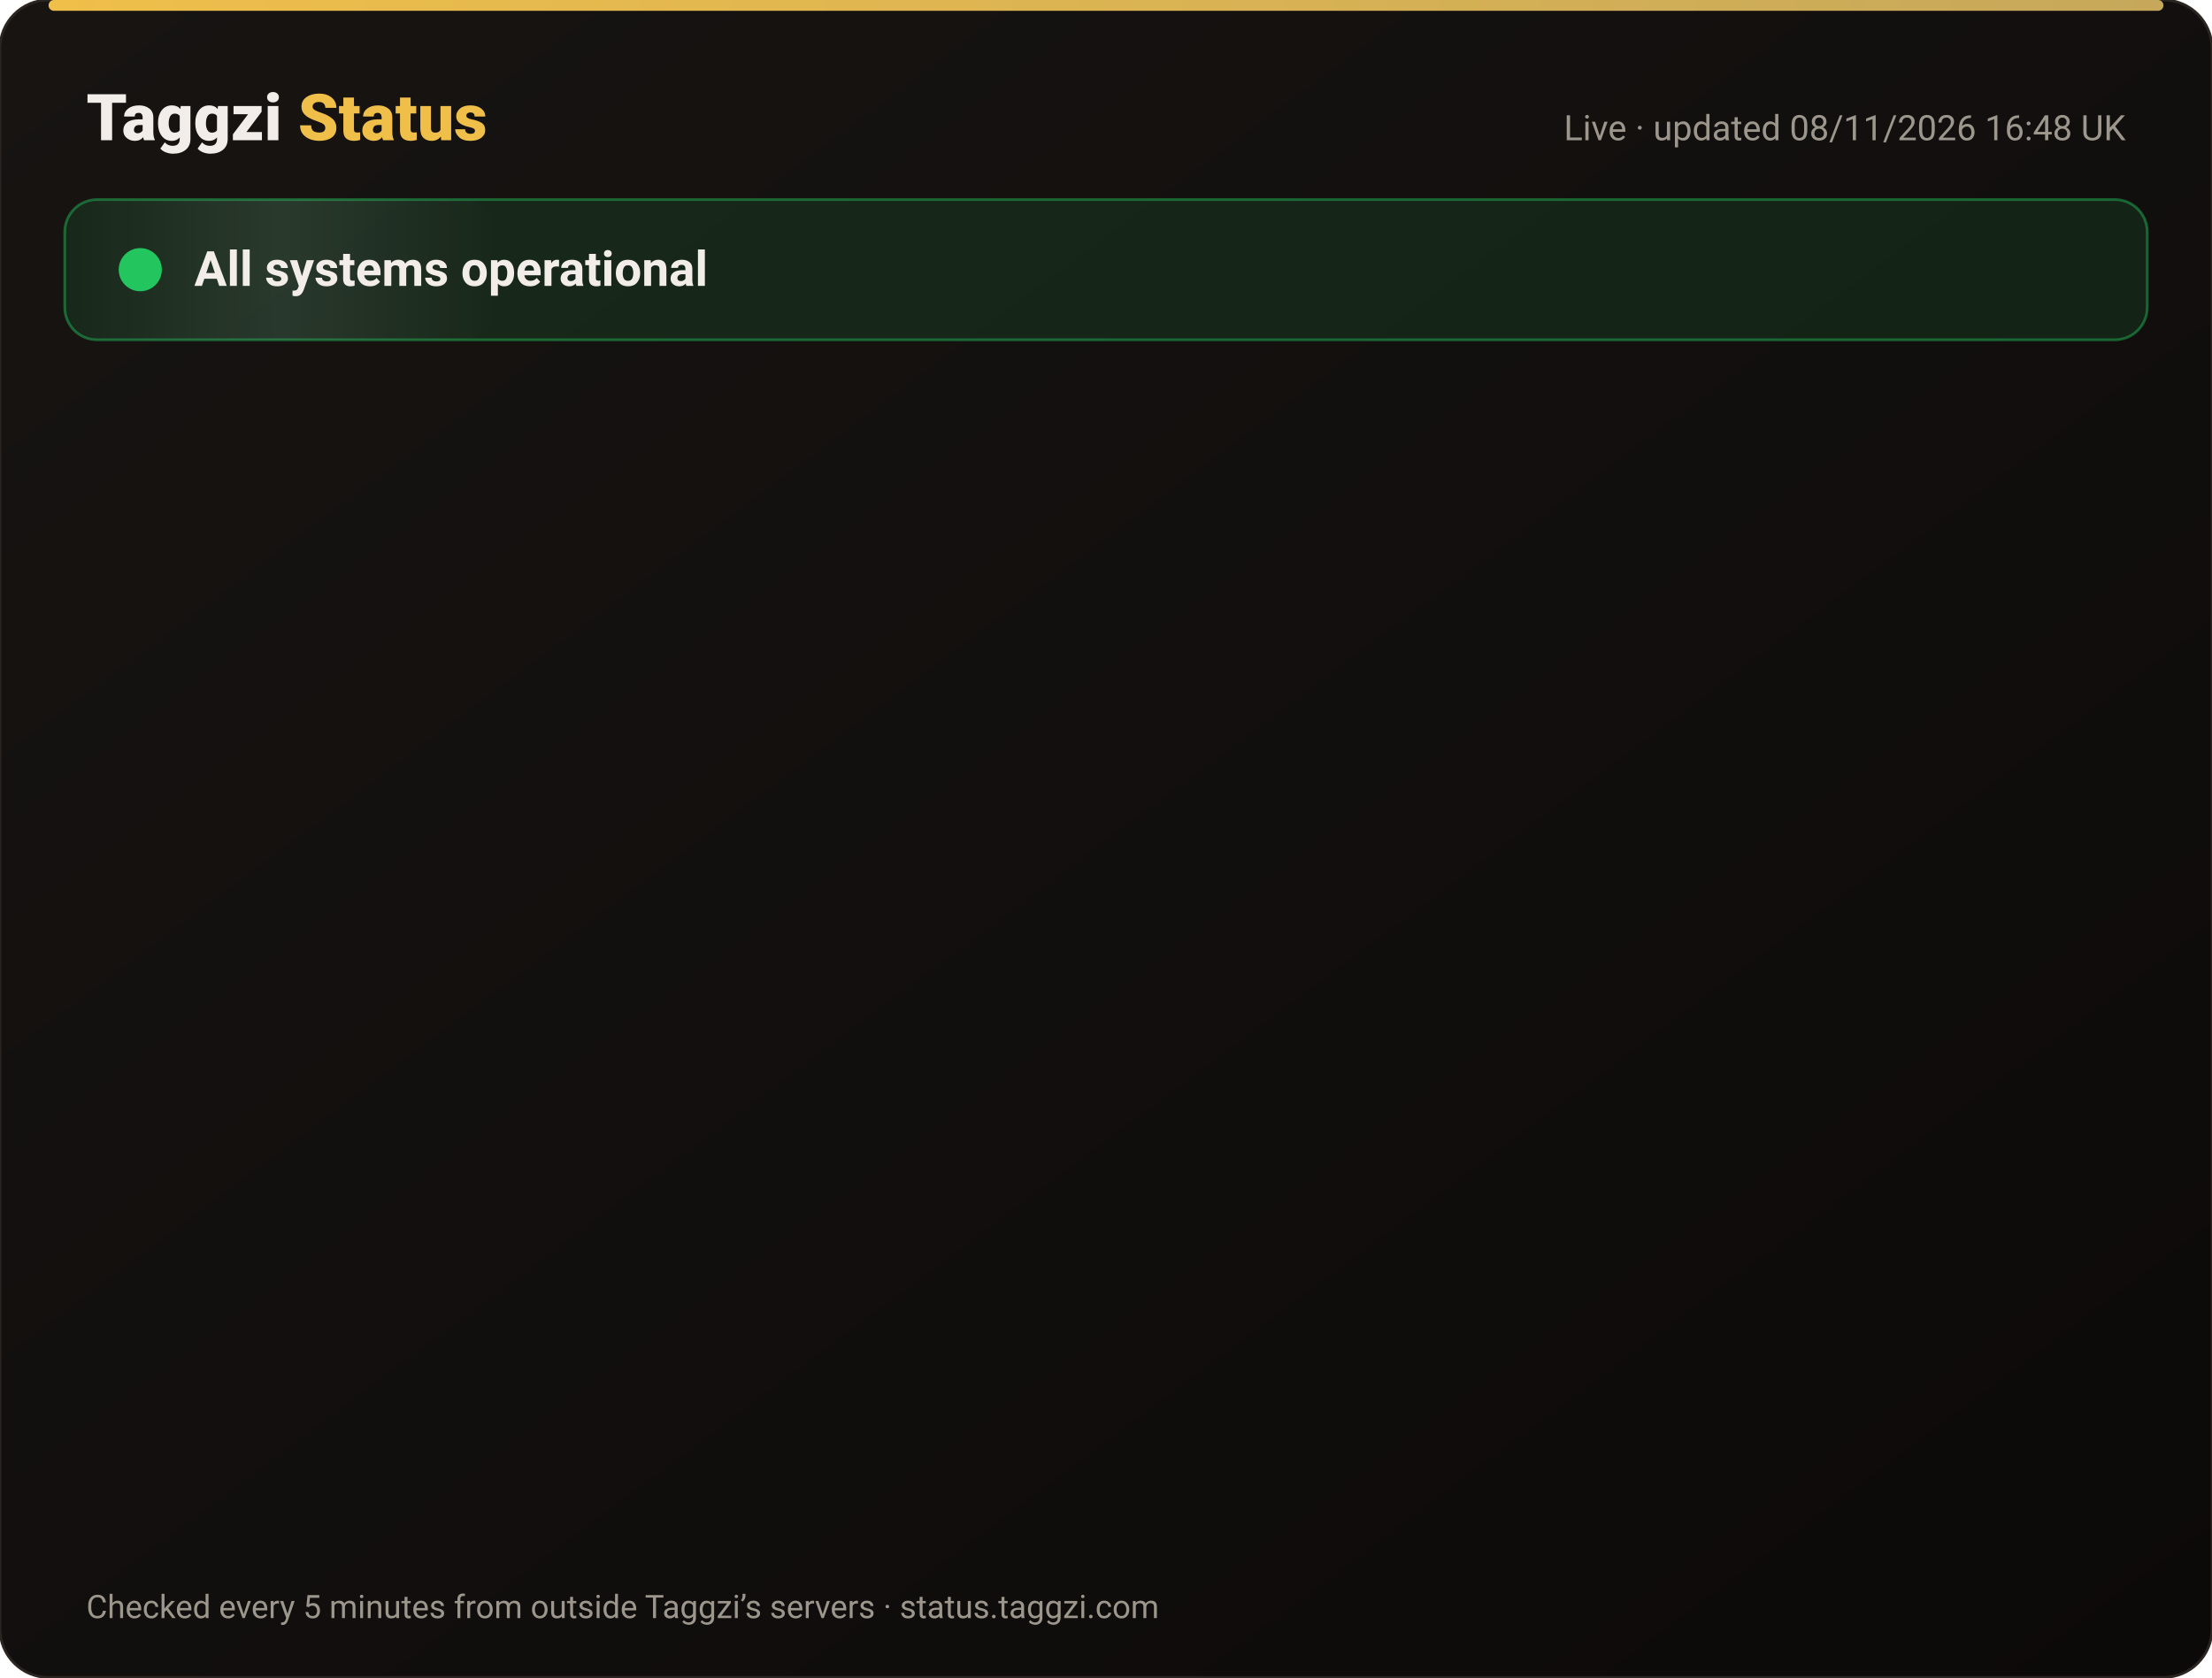
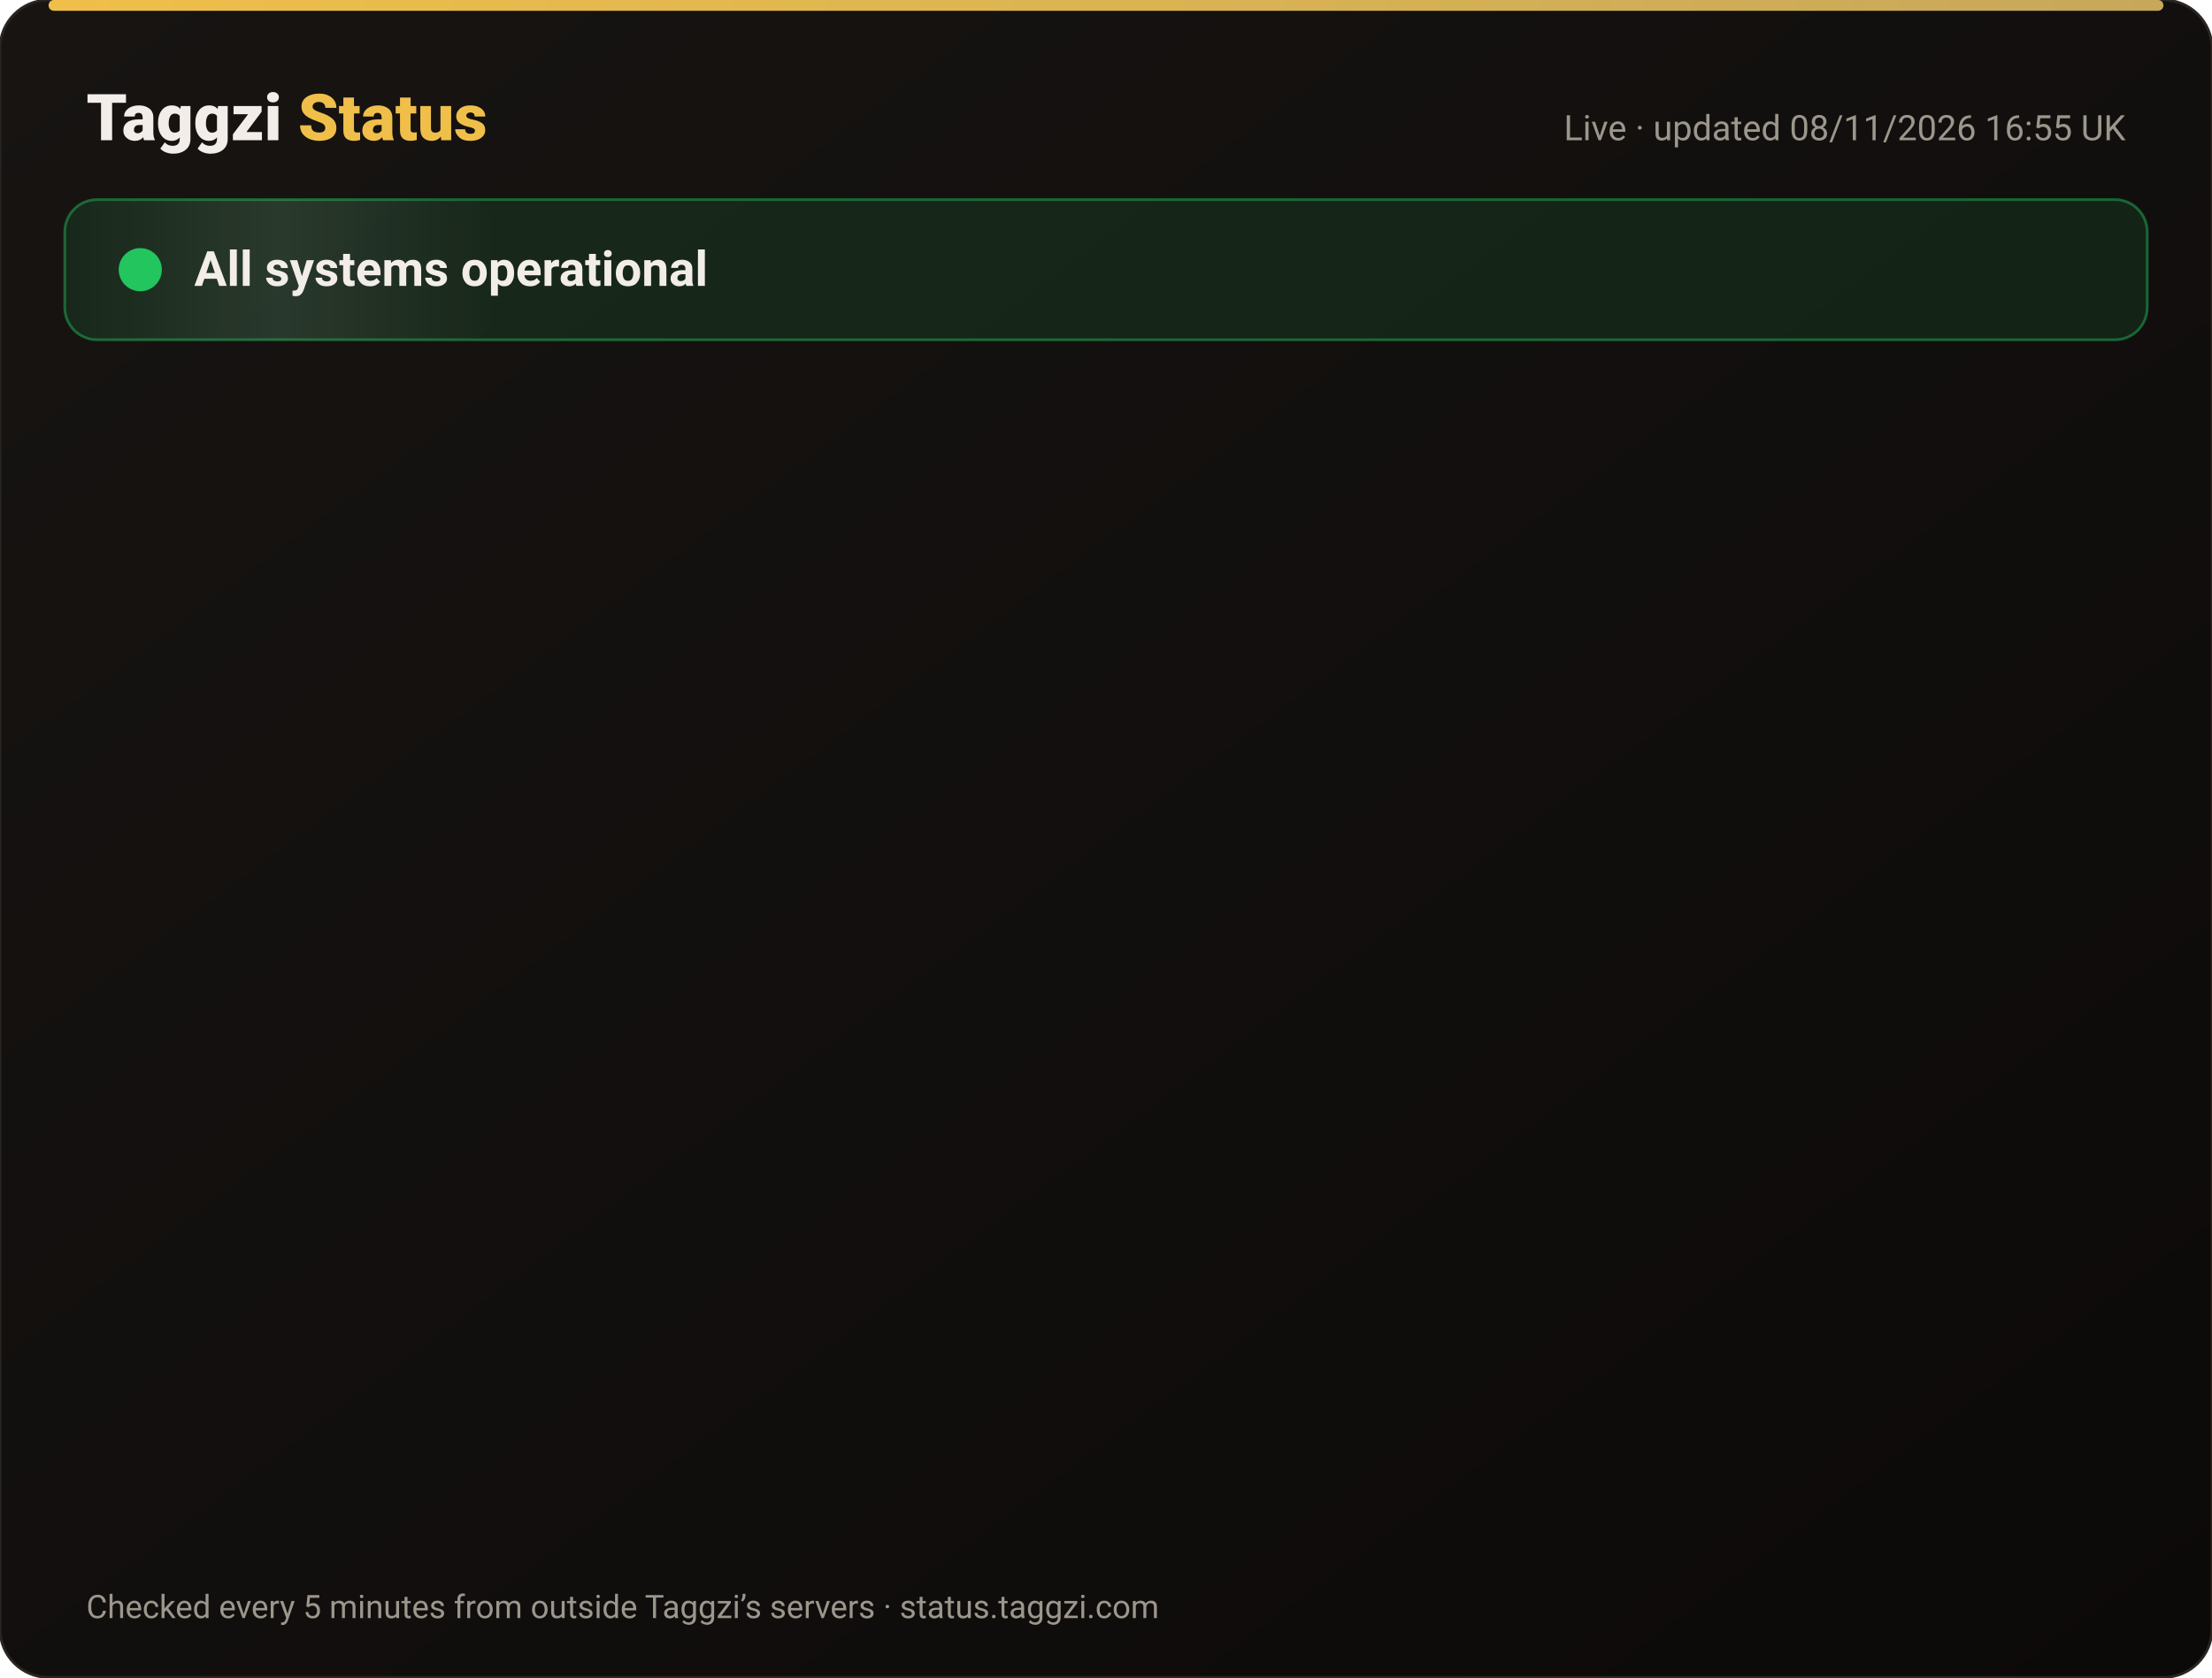
<svg xmlns="http://www.w3.org/2000/svg" width="820" height="622" viewBox="0 0 820 622" font-family="-apple-system,Segoe UI,Roboto,Helvetica,Arial,sans-serif">
  <defs>
    <linearGradient id="bg" x1="0" y1="0" x2="1" y2="1">
      <stop offset="0" stop-color="#171412" />
      <stop offset="1" stop-color="#0C0A09" />
    </linearGradient>
    <linearGradient id="gold" x1="0" x2="1">
      <stop offset="0" stop-color="#F0BF4A" />
      <stop offset="1" stop-color="#c6a85b" />
    </linearGradient>
    <linearGradient id="shine" x1="0" x2="1">
      <stop offset="0" stop-color="#fff" stop-opacity="0" />
      <stop offset=".5" stop-color="#fff" stop-opacity=".08" />
      <stop offset="1" stop-color="#fff" stop-opacity="0" />
    </linearGradient>
  </defs>
  <rect width="820" height="622" rx="18" fill="url(#bg)" stroke="#2a2521" />
  <rect x="18" y="0" width="784" height="4" rx="2" fill="url(#gold)" />
  <text x="32" y="52" font-size="24" font-weight="800" fill="#F2EDE8">Taggzi <tspan fill="#F0BF4A">Status</tspan>
  </text>
-   <text x="788" y="52" font-size="13" fill="#9C968C" text-anchor="end">Live · updated 08/11/2026 16:48 UK</text>
+   <text x="788" y="52" font-size="13" fill="#9C968C" text-anchor="end">Live · updated 08/11/2026 16:55 UK</text>
  <rect x="24" y="74" width="772" height="52" rx="12" fill="#22c55e" fill-opacity=".12" stroke="#22c55e" stroke-opacity=".45" />
  <rect x="24" y="74" width="160" height="52" rx="12" fill="url(#shine)">
    <animate attributeName="x" from="-160" to="820" dur="4s" repeatCount="indefinite" />
  </rect>
  <circle cx="52" cy="100" r="7" fill="#22c55e" />
  <circle cx="52" cy="100" r="7" fill="none" stroke="#22c55e" stroke-width="2">
    <animate attributeName="r" values="7;15;7" dur="2s" repeatCount="indefinite" />
    <animate attributeName="opacity" values=".9;0;.9" dur="2s" repeatCount="indefinite" />
  </circle>
  <text x="72" y="106" font-size="18" font-weight="700" fill="#F2EDE8">All systems operational</text>
  <g opacity="0">
    <animate attributeName="opacity" from="0" to="1" begin="0.00s" dur=".6s" fill="freeze" />
    <line x1="32" y1="188" x2="788" y2="188" stroke="#2a2521" />
    <circle cx="44" cy="166" r="6" fill="#22c55e">
      <animate attributeName="opacity" values="1;.45;1" dur="2.4s" begin="0.00s" repeatCount="indefinite" />
    </circle>
    <text x="62" y="171" font-size="15" font-weight="650" fill="#F2EDE8">Website</text>
    <text x="630" y="171" font-size="13" fill="#9C968C" text-anchor="end">99.97% uptime</text>
    <rect x="648" y="154" width="140" height="24" rx="12" fill="#22c55e" fill-opacity=".14" stroke="#22c55e" stroke-opacity=".5" />
    <text x="718" y="171" font-size="12" font-weight="700" fill="#22c55e" text-anchor="middle">Operational</text>
  </g>
  <g opacity="0">
    <animate attributeName="opacity" from="0" to="1" begin="0.15s" dur=".6s" fill="freeze" />
    <line x1="32" y1="234" x2="788" y2="234" stroke="#2a2521" />
    <circle cx="44" cy="212" r="6" fill="#22c55e">
      <animate attributeName="opacity" values="1;.45;1" dur="2.4s" begin="0.15s" repeatCount="indefinite" />
    </circle>
    <text x="62" y="217" font-size="15" font-weight="650" fill="#F2EDE8">Tag scans</text>
    <text x="630" y="217" font-size="13" fill="#9C968C" text-anchor="end">99.97% uptime</text>
    <rect x="648" y="200" width="140" height="24" rx="12" fill="#22c55e" fill-opacity=".14" stroke="#22c55e" stroke-opacity=".5" />
    <text x="718" y="217" font-size="12" font-weight="700" fill="#22c55e" text-anchor="middle">Operational</text>
  </g>
  <g opacity="0">
    <animate attributeName="opacity" from="0" to="1" begin="0.30s" dur=".6s" fill="freeze" />
    <line x1="32" y1="280" x2="788" y2="280" stroke="#2a2521" />
    <circle cx="44" cy="258" r="6" fill="#22c55e">
      <animate attributeName="opacity" values="1;.45;1" dur="2.4s" begin="0.30s" repeatCount="indefinite" />
    </circle>
    <text x="62" y="263" font-size="15" font-weight="650" fill="#F2EDE8">Manual tag lookup</text>
    <text x="630" y="263" font-size="13" fill="#9C968C" text-anchor="end">99.97% uptime</text>
    <rect x="648" y="246" width="140" height="24" rx="12" fill="#22c55e" fill-opacity=".14" stroke="#22c55e" stroke-opacity=".5" />
    <text x="718" y="263" font-size="12" font-weight="700" fill="#22c55e" text-anchor="middle">Operational</text>
  </g>
  <g opacity="0">
    <animate attributeName="opacity" from="0" to="1" begin="0.45s" dur=".6s" fill="freeze" />
    <line x1="32" y1="326" x2="788" y2="326" stroke="#2a2521" />
    <circle cx="44" cy="304" r="6" fill="#22c55e">
      <animate attributeName="opacity" values="1;.45;1" dur="2.4s" begin="0.45s" repeatCount="indefinite" />
    </circle>
    <text x="62" y="309" font-size="15" font-weight="650" fill="#F2EDE8">App &amp; login</text>
    <text x="630" y="309" font-size="13" fill="#9C968C" text-anchor="end">99.97% uptime</text>
    <rect x="648" y="292" width="140" height="24" rx="12" fill="#22c55e" fill-opacity=".14" stroke="#22c55e" stroke-opacity=".5" />
    <text x="718" y="309" font-size="12" font-weight="700" fill="#22c55e" text-anchor="middle">Operational</text>
  </g>
  <g opacity="0">
    <animate attributeName="opacity" from="0" to="1" begin="0.60s" dur=".6s" fill="freeze" />
    <line x1="32" y1="372" x2="788" y2="372" stroke="#2a2521" />
    <circle cx="44" cy="350" r="6" fill="#22c55e">
      <animate attributeName="opacity" values="1;.45;1" dur="2.4s" begin="0.60s" repeatCount="indefinite" />
    </circle>
    <text x="62" y="355" font-size="15" font-weight="650" fill="#F2EDE8">Community alerts</text>
    <text x="630" y="355" font-size="13" fill="#9C968C" text-anchor="end">99.97% uptime</text>
    <rect x="648" y="338" width="140" height="24" rx="12" fill="#22c55e" fill-opacity=".14" stroke="#22c55e" stroke-opacity=".5" />
    <text x="718" y="355" font-size="12" font-weight="700" fill="#22c55e" text-anchor="middle">Operational</text>
  </g>
  <g opacity="0">
    <animate attributeName="opacity" from="0" to="1" begin="0.75s" dur=".6s" fill="freeze" />
    <line x1="32" y1="418" x2="788" y2="418" stroke="#2a2521" />
    <circle cx="44" cy="396" r="6" fill="#22c55e">
      <animate attributeName="opacity" values="1;.45;1" dur="2.4s" begin="0.75s" repeatCount="indefinite" />
    </circle>
    <text x="62" y="401" font-size="15" font-weight="650" fill="#F2EDE8">Private calling</text>
    <text x="630" y="401" font-size="13" fill="#9C968C" text-anchor="end">99.97% uptime</text>
    <rect x="648" y="384" width="140" height="24" rx="12" fill="#22c55e" fill-opacity=".14" stroke="#22c55e" stroke-opacity=".5" />
    <text x="718" y="401" font-size="12" font-weight="700" fill="#22c55e" text-anchor="middle">Operational</text>
  </g>
  <g opacity="0">
    <animate attributeName="opacity" from="0" to="1" begin="0.90s" dur=".6s" fill="freeze" />
    <line x1="32" y1="464" x2="788" y2="464" stroke="#2a2521" />
    <circle cx="44" cy="442" r="6" fill="#22c55e">
      <animate attributeName="opacity" values="1;.45;1" dur="2.4s" begin="0.90s" repeatCount="indefinite" />
    </circle>
    <text x="62" y="447" font-size="15" font-weight="650" fill="#F2EDE8">Payments</text>
    <text x="630" y="447" font-size="13" fill="#9C968C" text-anchor="end">99.96% uptime</text>
    <rect x="648" y="430" width="140" height="24" rx="12" fill="#22c55e" fill-opacity=".14" stroke="#22c55e" stroke-opacity=".5" />
    <text x="718" y="447" font-size="12" font-weight="700" fill="#22c55e" text-anchor="middle">Operational</text>
  </g>
  <g opacity="0">
    <animate attributeName="opacity" from="0" to="1" begin="1.05s" dur=".6s" fill="freeze" />
    <line x1="32" y1="510" x2="788" y2="510" stroke="#2a2521" />
    <circle cx="44" cy="488" r="6" fill="#22c55e">
      <animate attributeName="opacity" values="1;.45;1" dur="2.4s" begin="1.05s" repeatCount="indefinite" />
    </circle>
    <text x="62" y="493" font-size="15" font-weight="650" fill="#F2EDE8">Email &amp; support</text>
    <text x="630" y="493" font-size="13" fill="#9C968C" text-anchor="end">99.97% uptime</text>
    <rect x="648" y="476" width="140" height="24" rx="12" fill="#22c55e" fill-opacity=".14" stroke="#22c55e" stroke-opacity=".5" />
    <text x="718" y="493" font-size="12" font-weight="700" fill="#22c55e" text-anchor="middle">Operational</text>
  </g>
  <g opacity="0">
    <animate attributeName="opacity" from="0" to="1" begin="1.20s" dur=".6s" fill="freeze" />
    <line x1="32" y1="556" x2="788" y2="556" stroke="#2a2521" />
    <circle cx="44" cy="534" r="6" fill="#22c55e">
      <animate attributeName="opacity" values="1;.45;1" dur="2.4s" begin="1.20s" repeatCount="indefinite" />
    </circle>
    <text x="62" y="539" font-size="15" font-weight="650" fill="#F2EDE8">Secure connection (SSL)</text>
    <text x="630" y="539" font-size="13" fill="#9C968C" text-anchor="end">100.00% uptime</text>
    <rect x="648" y="522" width="140" height="24" rx="12" fill="#22c55e" fill-opacity=".14" stroke="#22c55e" stroke-opacity=".5" />
    <text x="718" y="539" font-size="12" font-weight="700" fill="#22c55e" text-anchor="middle">Operational</text>
  </g>
  <text x="32" y="600" font-size="12" fill="#9C968C">Checked every 5 minutes from outside Taggzi’s servers · status.taggzi.com</text>
</svg>
